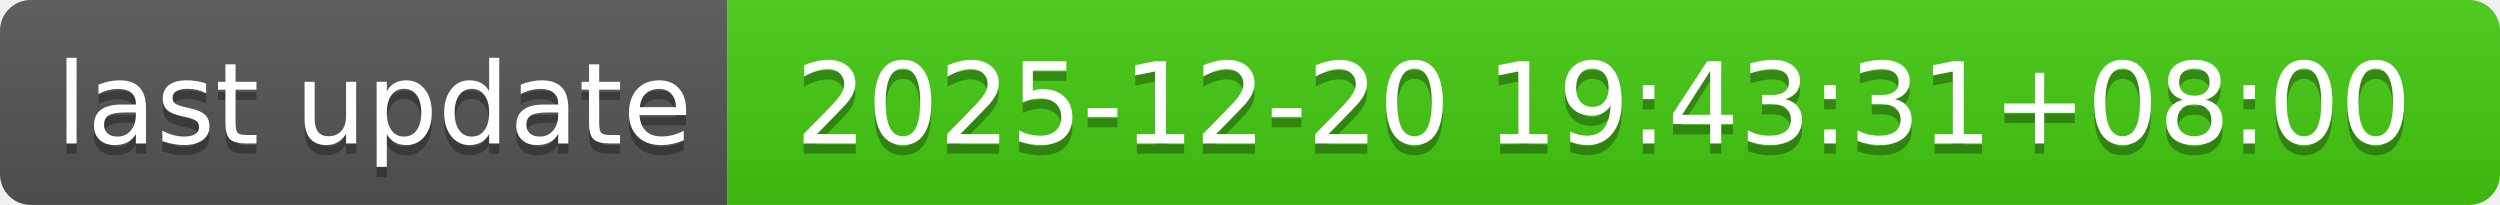
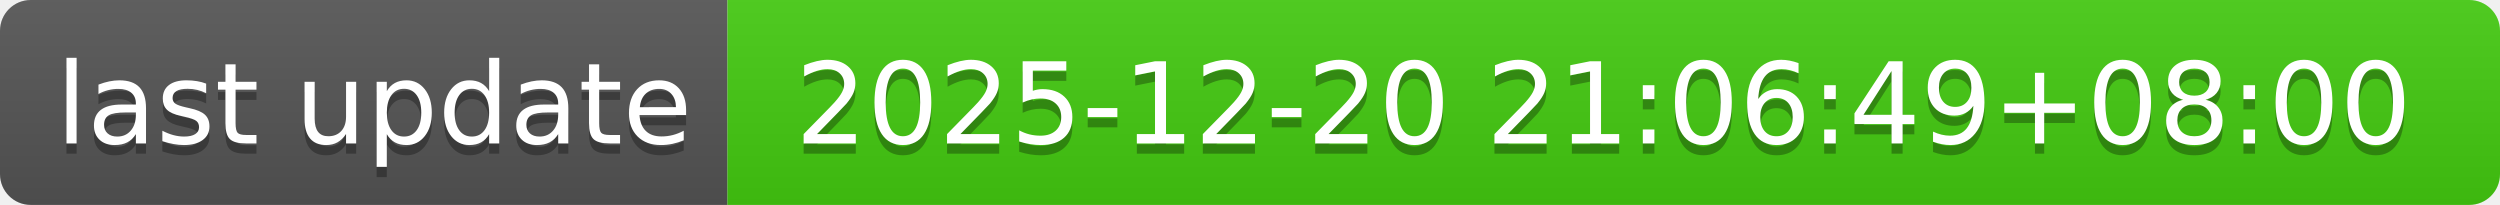
- <svg xmlns="http://www.w3.org/2000/svg" width="244" height="20" role="img" aria-label="last update: 2025-12-20 19:43:31+08:00">
+ <svg xmlns="http://www.w3.org/2000/svg" width="244" height="20" role="img" aria-label="last update: 2025-12-20 21:06:49+08:00">
  <linearGradient id="s" x2="0" y2="100%">
    <stop offset="0" stop-color="#bbb" stop-opacity=".1" />
    <stop offset="1" stop-opacity=".1" />
  </linearGradient>
  <clipPath id="r">
    <rect width="244" height="20" rx="3" fill="#fff" />
  </clipPath>
  <g clip-path="url(#r)">
    <rect width="71" height="20" fill="#555" />
    <rect x="71" width="173" height="20" fill="#4c1" />
    <rect width="244" height="20" fill="url(#s)" />
  </g>
  <g fill="#fff" text-anchor="middle" font-family="Verdana,Geneva,DejaVu Sans,sans-serif" text-rendering="geometricPrecision" font-size="110">
    <text aria-hidden="true" x="365" y="150" fill="#010101" fill-opacity=".3" transform="scale(.1)" textLength="610">last update</text>
    <text x="365" y="140" transform="scale(.1)" fill="#fff" textLength="610">last update</text>
-     <text aria-hidden="true" x="1565" y="150" fill="#010101" fill-opacity=".3" transform="scale(.1)" textLength="1630">2025-12-20 19:43:31+08:00</text>
-     <text x="1565" y="140" transform="scale(.1)" fill="#fff" textLength="1630">2025-12-20 19:43:31+08:00</text>
+     <text aria-hidden="true" x="1565" y="150" fill="#010101" fill-opacity=".3" transform="scale(.1)" textLength="1630">2025-12-20 21:06:49+08:00</text>
+     <text x="1565" y="140" transform="scale(.1)" fill="#fff" textLength="1630">2025-12-20 21:06:49+08:00</text>
  </g>
</svg>
